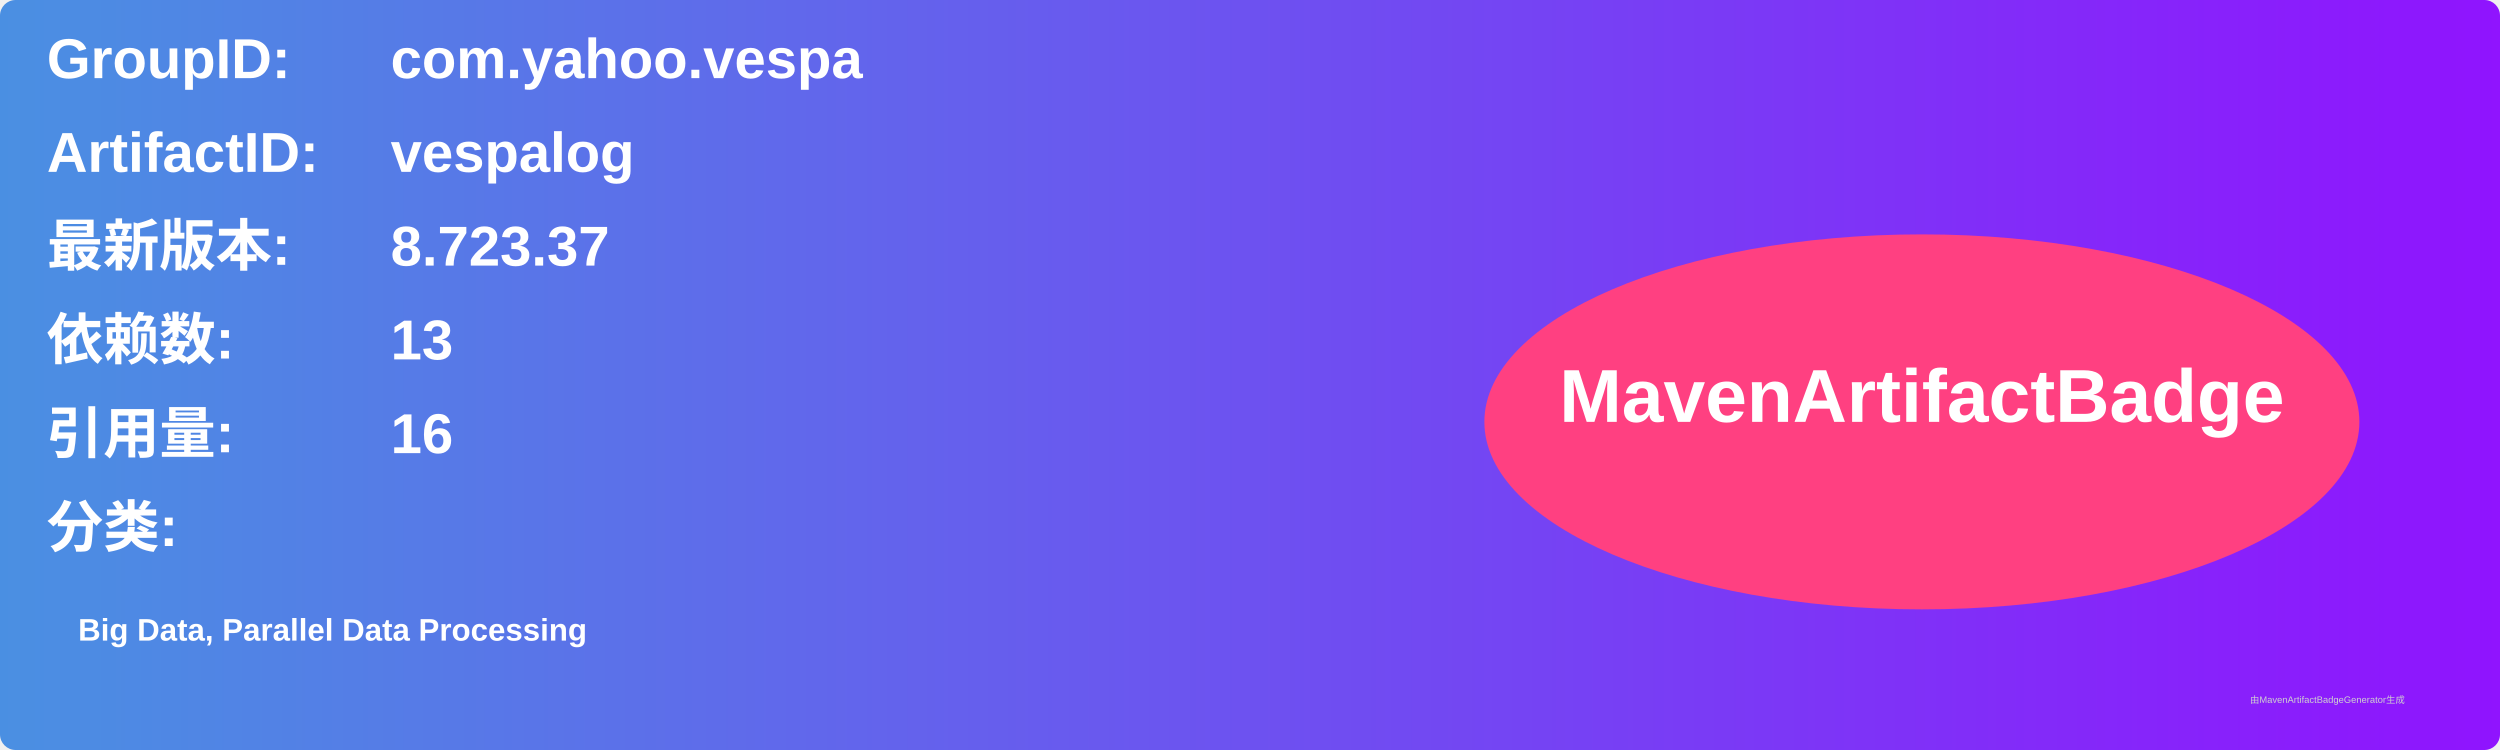
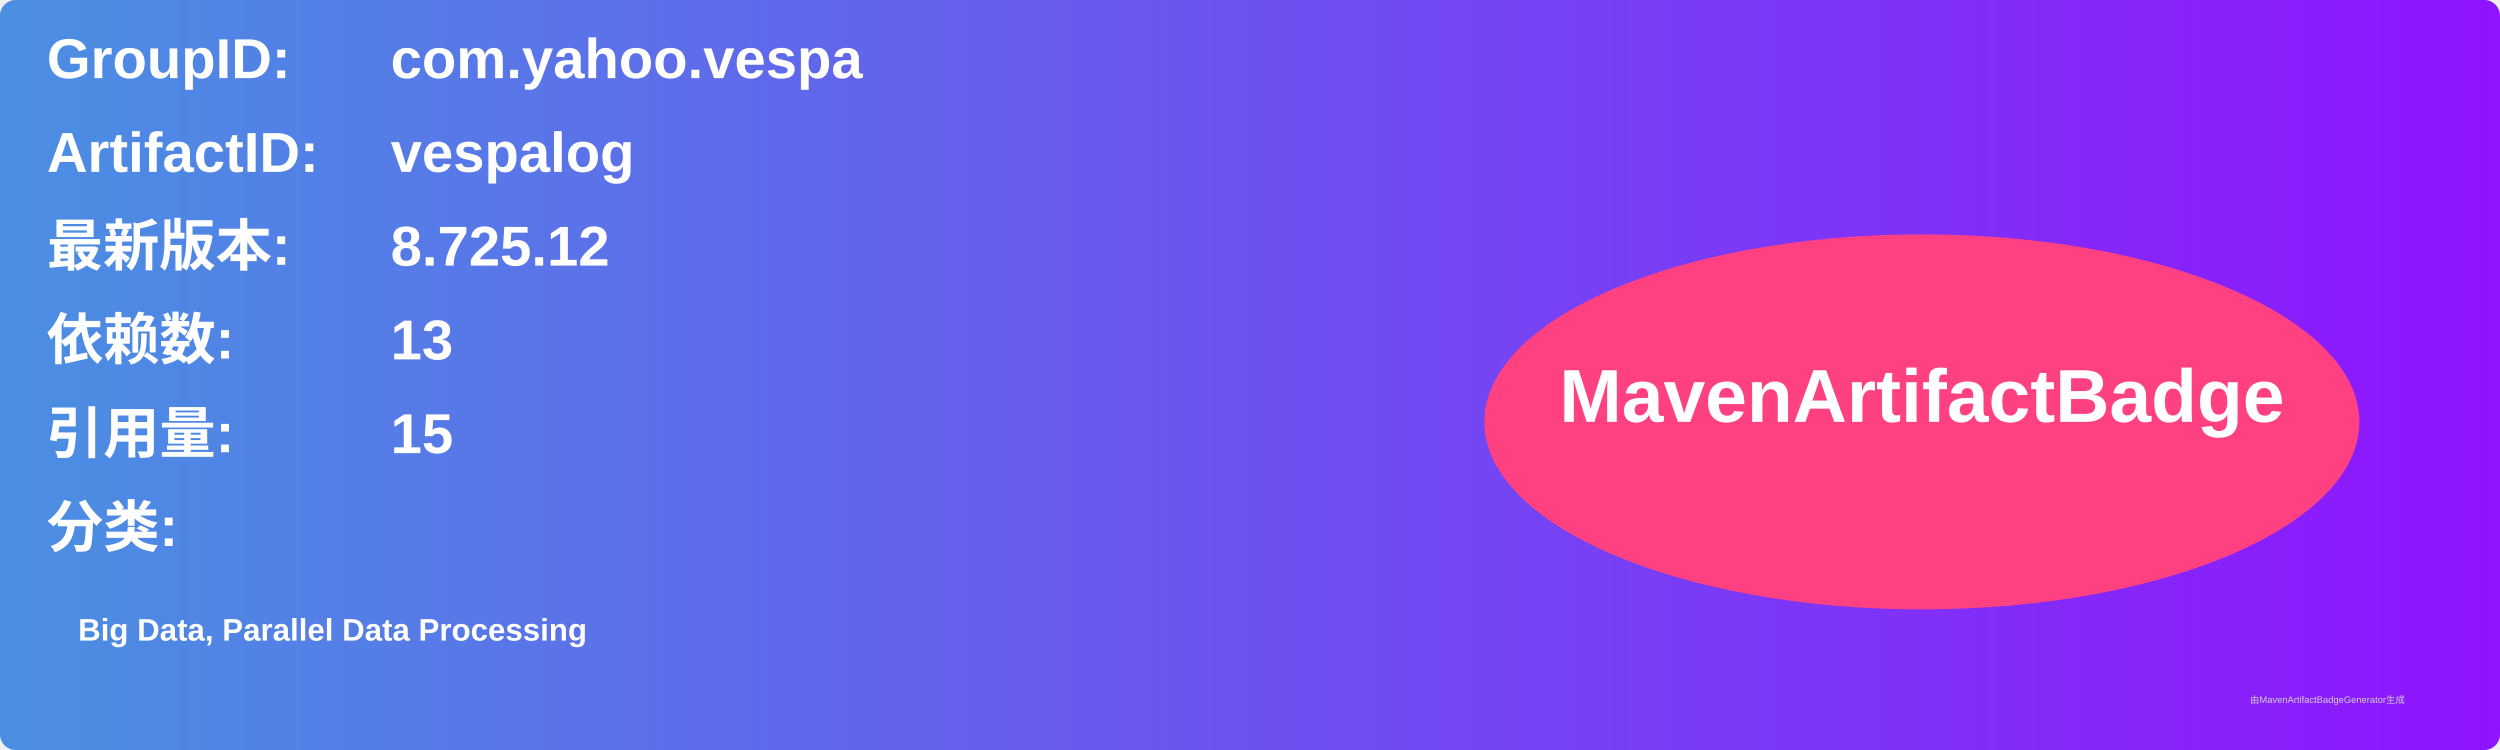
<svg xmlns="http://www.w3.org/2000/svg" width="800" height="240" viewBox="0 0 800 240">
  <linearGradient id="grad" x1="0%" y1="0%" x2="100%" y2="0%">
    <stop offset="0%" stop-color="#4a90e2" />
    <stop offset="100%" stop-color="#9013fe" />
  </linearGradient>
  <rect width="100%" height="100%" rx="5" ry="5" fill="url(#grad)" />
  <g transform="translate(15, 15)">
    <text x="0" y="10" font-family="Arial" font-size="18" fill="white" font-weight="bold" width="260">GroupID:</text>
    <text x="110" y="10" font-family="Arial" font-size="18" fill="white" font-weight="bold" width="460">com.yahoo.vespa</text>
    <text x="0" y="40" font-family="Arial" font-size="18" fill="white" font-weight="bold" width="260">ArtifactID:</text>
    <text x="110" y="40" font-family="Arial" font-size="18" fill="white" font-weight="bold" width="460">vespalog</text>
    <text x="0" y="70" font-family="Arial" font-size="18" fill="white" font-weight="bold">最新版本:</text>
    <text x="110" y="70" font-family="Arial" font-size="18" fill="white" font-weight="bold">
-       <tspan font-weight="bold">8.723.37</tspan>
+       <tspan font-weight="bold">8.725.12</tspan>
    </text>
    <text x="0" y="100" font-family="Arial" font-size="18" fill="white" font-weight="bold">依赖数: </text>
    <text x="110" y="100" font-family="Arial" font-size="18" fill="white">
      <tspan font-weight="bold">13</tspan>
    </text>
    <text x="0" y="130" font-family="Arial" font-size="18" fill="white" font-weight="bold">引用量: </text>
    <text x="110" y="130" font-family="Arial" font-size="18" fill="white">
-       <tspan font-weight="bold">16</tspan>
+       <tspan font-weight="bold">15</tspan>
    </text>
    <text x="0" y="160" font-family="Arial" font-size="18" fill="white" font-weight="bold">分类:</text>
    <text x="10" y="190" font-family="Arial" font-size="10" fill="white">
      <tspan font-weight="bold">Big Data, Parallel Data Processing</tspan>
    </text>
    <ellipse cx="600" cy="120" rx="140" ry="60" fill="#ff4081" />
    <text x="600" y="120" text-anchor="middle" font-family="Arial" font-size="24" fill="white" font-weight="bold">MavenArtifactBadge</text>
  </g>
  <text x="720" y="225" font-family="Arial" font-size="3" fill="#d0d0d0">由MavenArtifactBadgeGenerator生成</text>
</svg>
